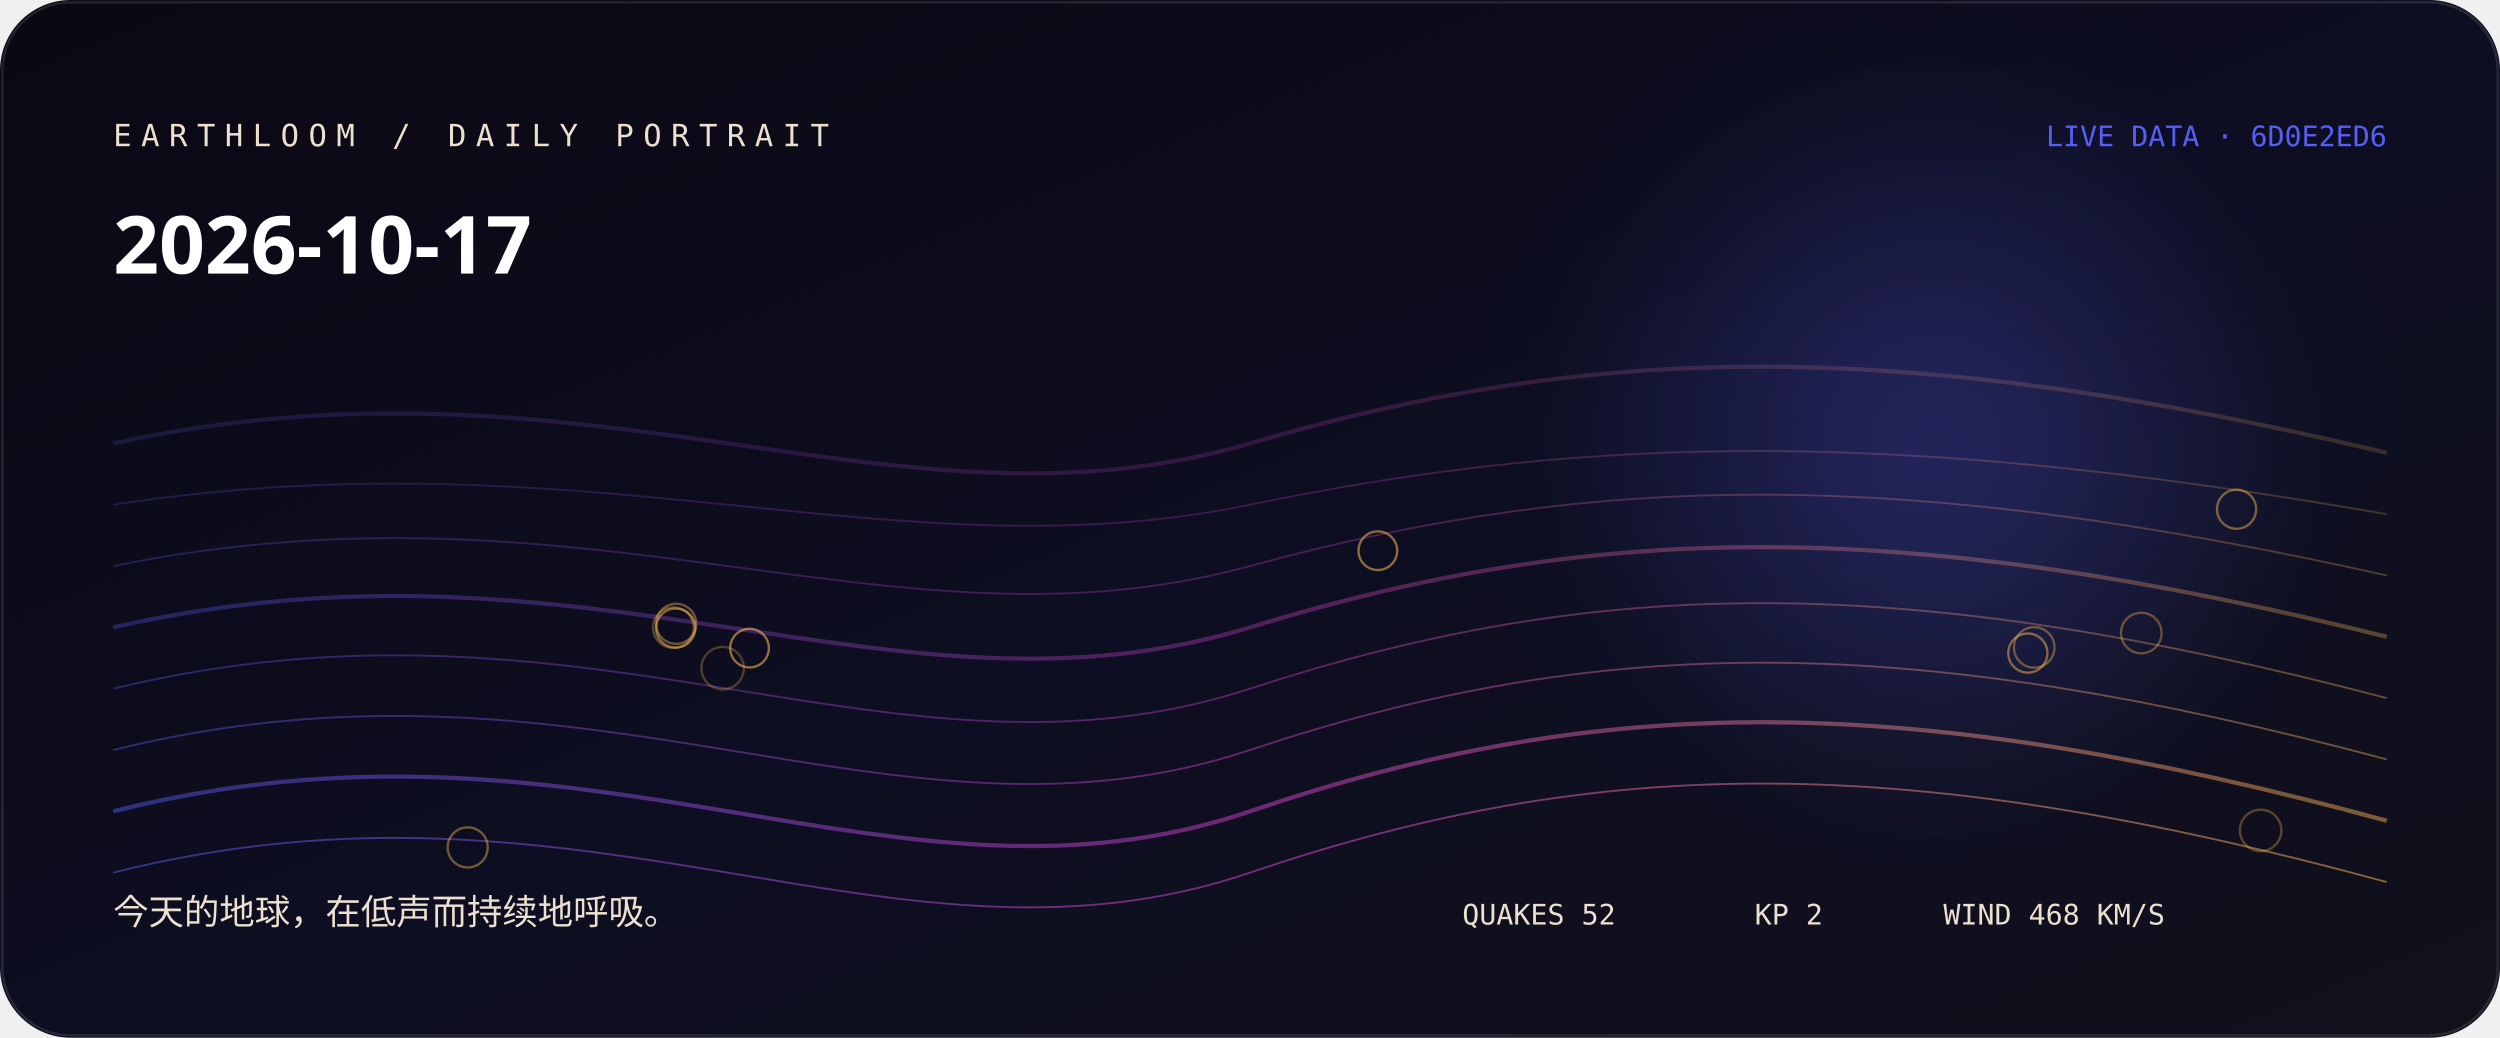
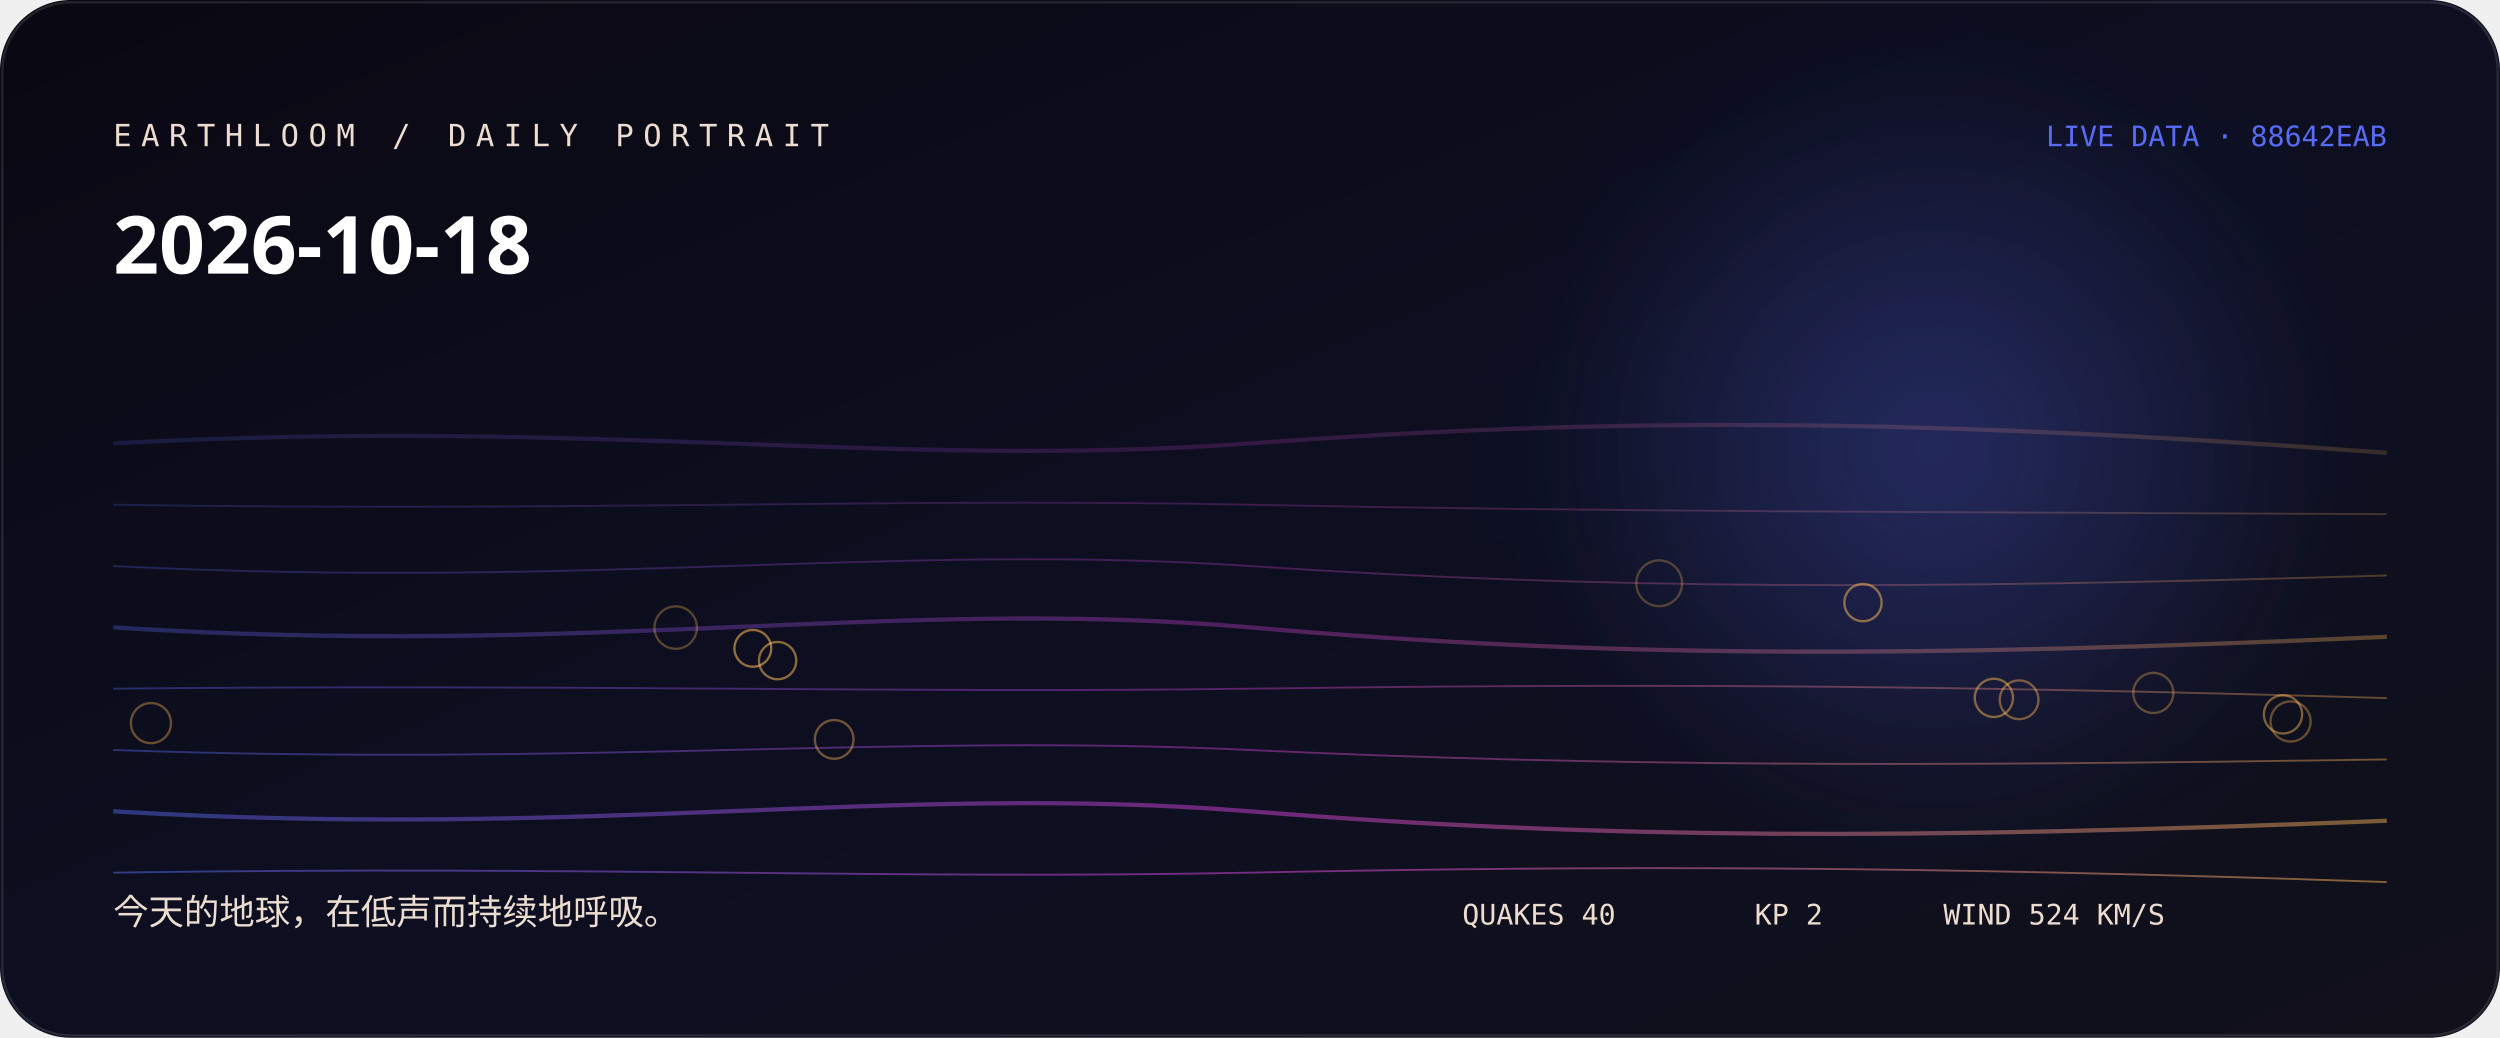
<svg xmlns="http://www.w3.org/2000/svg" width="1060" height="440" viewBox="0 0 1060 440" role="img" aria-labelledby="title desc">
  <defs>
    <linearGradient id="bg" x1="0" y1="0" x2="1" y2="1">
-       <stop stop-color="hsl(260 38% 5%)" />
-       <stop offset="0.52" stop-color="hsl(238 44% 9%)" />
+       <stop stop-color="hsl(255 38% 5%)" />
+       <stop offset="0.52" stop-color="hsl(233 44% 9%)" />
      <stop offset="1" stop-color="#11101b" />
    </linearGradient>
    <linearGradient id="thread">
-       <stop stop-color="hsl(237.556 88% 65%)" />
-       <stop offset="0.5" stop-color="hsl(304 76% 58.667%)" />
-       <stop offset="1" stop-color="hsl(36.933 96% 66%)" />
+       <stop stop-color="hsl(232.556 88% 65%)" />
+       <stop offset="0.5" stop-color="hsl(299 76% 58.667%)" />
+       <stop offset="1" stop-color="hsl(36.187 96% 66%)" />
    </linearGradient>
    <radialGradient id="halo">
-       <stop stop-color="hsl(237.556 88% 65%)" stop-opacity=".32" />
-       <stop offset="1" stop-color="hsl(237.556 88% 65%)" stop-opacity="0" />
+       <stop stop-color="hsl(232.556 88% 65%)" stop-opacity=".32" />
+       <stop offset="1" stop-color="hsl(232.556 88% 65%)" stop-opacity="0" />
    </radialGradient>
    <filter id="soft">
      <feGaussianBlur stdDeviation="24" />
    </filter>
  </defs>
  <rect width="1060" height="440" rx="30" fill="url(#bg)" />
  <circle cx="820" cy="190" r="170" fill="url(#halo)" filter="url(#soft)" />
-   <path d="M48 188 C250 144, 380 232, 530 188 S810 144, 1012 192" fill="none" stroke="url(#thread)" stroke-width="1.8" opacity="0.18" />
-   <path d="M48 214 C250 183, 380 245, 530 214 S810 183, 1012 218" fill="none" stroke="url(#thread)" stroke-width="0.8" opacity="0.225" />
-   <path d="M48 240 C250 199, 380 281, 530 240 S810 199, 1012 244" fill="none" stroke="url(#thread)" stroke-width="0.8" opacity="0.27" />
-   <path d="M48 266 C250 220, 380 312, 530 266 S810 220, 1012 270" fill="none" stroke="url(#thread)" stroke-width="1.8" opacity="0.315" />
-   <path d="M48 292 C250 243, 380 341, 530 292 S810 243, 1012 296" fill="none" stroke="url(#thread)" stroke-width="0.8" opacity="0.36" />
-   <path d="M48 318 C250 268, 380 368, 530 318 S810 268, 1012 322" fill="none" stroke="url(#thread)" stroke-width="0.8" opacity="0.405" />
-   <path d="M48 344 C250 293, 380 395, 530 344 S810 293, 1012 348" fill="none" stroke="url(#thread)" stroke-width="1.8" opacity="0.45" />
-   <path d="M48 370 C250 319, 380 421, 530 370 S810 319, 1012 374" fill="none" stroke="url(#thread)" stroke-width="0.8" opacity="0.495" />
-   <circle cx="306.4" cy="283.3" r="9" fill="none" stroke="hsl(36.933 96% 66%)" stroke-opacity="0.28" />
-   <circle cx="958.5" cy="352.1" r="8.8" fill="none" stroke="hsl(36.933 96% 66%)" stroke-opacity="0.31" />
-   <circle cx="285.5" cy="266.1" r="8.6" fill="none" stroke="hsl(36.933 96% 66%)" stroke-opacity="0.33" />
-   <circle cx="907.9" cy="268.4" r="8.6" fill="none" stroke="hsl(36.933 96% 66%)" stroke-opacity="0.36" />
-   <circle cx="862.5" cy="274.5" r="8.6" fill="none" stroke="hsl(36.933 96% 66%)" stroke-opacity="0.38" />
-   <circle cx="286.7" cy="264.5" r="8.5" fill="none" stroke="hsl(36.933 96% 66%)" stroke-opacity="0.41" />
-   <circle cx="198.3" cy="359.3" r="8.5" fill="none" stroke="hsl(36.933 96% 66%)" stroke-opacity="0.43" />
-   <circle cx="948.3" cy="215.9" r="8.3" fill="none" stroke="hsl(36.933 96% 66%)" stroke-opacity="0.46" />
-   <circle cx="859.8" cy="276.9" r="8.3" fill="none" stroke="hsl(36.933 96% 66%)" stroke-opacity="0.48" />
-   <circle cx="286.5" cy="266.3" r="8.3" fill="none" stroke="hsl(36.933 96% 66%)" stroke-opacity="0.51" />
-   <circle cx="584.2" cy="233.5" r="8.2" fill="none" stroke="hsl(36.933 96% 66%)" stroke-opacity="0.53" />
-   <circle cx="317.8" cy="274.8" r="8.2" fill="none" stroke="hsl(36.933 96% 66%)" stroke-opacity="0.56" />
-   <text x="48" y="62" fill="hsl(34 42% 87%)" font-family="ui-monospace, SFMono-Regular, Menlo, monospace" font-size="13" letter-spacing="4">EARTHLOOM / DAILY PORTRAIT</text>
-   <text x="48" y="116" fill="#fff" font-family="ui-sans-serif, system-ui, sans-serif" font-size="34" font-weight="620">2026-10-17</text>
-   <text x="48" y="392" fill="hsl(34 42% 87%)" font-family="ui-sans-serif, system-ui, sans-serif" font-size="15">今天的地球，在低声而持续地呼吸。</text>
-   <text x="1012" y="62" text-anchor="end" fill="hsl(237.556 88% 65%)" font-family="ui-monospace, SFMono-Regular, Menlo, monospace" font-size="12">LIVE DATA · 6D0E2ED6</text>
-   <g fill="hsl(34 42% 87%)" font-family="ui-monospace, SFMono-Regular, Menlo, monospace" font-size="12">
-     <text x="620" y="392">QUAKES 52</text>
+   <path d="M48 188 C250 177, 380 199, 530 188 S810 177, 1012 192" fill="none" stroke="url(#thread)" stroke-width="1.8" opacity="0.18" />
+   <path d="M48 214 C250 217, 380 211, 530 214 S810 217, 1012 218" fill="none" stroke="url(#thread)" stroke-width="0.8" opacity="0.225" />
+   <path d="M48 240 C250 250, 380 230, 530 240 S810 250, 1012 244" fill="none" stroke="url(#thread)" stroke-width="0.8" opacity="0.27" />
+   <path d="M48 266 C250 279, 380 253, 530 266 S810 279, 1012 270" fill="none" stroke="url(#thread)" stroke-width="1.8" opacity="0.315" />
+   <path d="M48 292 C250 290, 380 294, 530 292 S810 290, 1012 296" fill="none" stroke="url(#thread)" stroke-width="0.8" opacity="0.36" />
+   <path d="M48 318 C250 325, 380 311, 530 318 S810 325, 1012 322" fill="none" stroke="url(#thread)" stroke-width="0.8" opacity="0.405" />
+   <path d="M48 344 C250 356, 380 332, 530 344 S810 356, 1012 348" fill="none" stroke="url(#thread)" stroke-width="1.8" opacity="0.45" />
+   <path d="M48 370 C250 367, 380 373, 530 370 S810 367, 1012 374" fill="none" stroke="url(#thread)" stroke-width="0.8" opacity="0.495" />
+   <circle cx="703.5" cy="247.3" r="9.7" fill="none" stroke="hsl(36.187 96% 66%)" stroke-opacity="0.28" />
+   <circle cx="286.5" cy="266.1" r="9" fill="none" stroke="hsl(36.187 96% 66%)" stroke-opacity="0.31" />
+   <circle cx="913" cy="293.8" r="8.5" fill="none" stroke="hsl(36.187 96% 66%)" stroke-opacity="0.33" />
+   <circle cx="971.2" cy="305.9" r="8.5" fill="none" stroke="hsl(36.187 96% 66%)" stroke-opacity="0.36" />
+   <circle cx="64" cy="306.6" r="8.5" fill="none" stroke="hsl(36.187 96% 66%)" stroke-opacity="0.38" />
+   <circle cx="353.7" cy="313.5" r="8.2" fill="none" stroke="hsl(36.187 96% 66%)" stroke-opacity="0.41" />
+   <circle cx="856.1" cy="296.7" r="8.2" fill="none" stroke="hsl(36.187 96% 66%)" stroke-opacity="0.43" />
+   <circle cx="968" cy="302.9" r="8.1" fill="none" stroke="hsl(36.187 96% 66%)" stroke-opacity="0.46" />
+   <circle cx="845.4" cy="295.9" r="8.1" fill="none" stroke="hsl(36.187 96% 66%)" stroke-opacity="0.48" />
+   <circle cx="789.9" cy="255.5" r="7.9" fill="none" stroke="hsl(36.187 96% 66%)" stroke-opacity="0.51" />
+   <circle cx="329.7" cy="280.1" r="7.9" fill="none" stroke="hsl(36.187 96% 66%)" stroke-opacity="0.53" />
+   <circle cx="319.2" cy="274.9" r="7.8" fill="none" stroke="hsl(36.187 96% 66%)" stroke-opacity="0.56" />
+   <text x="48" y="62" fill="hsl(29 42% 87%)" font-family="ui-monospace, SFMono-Regular, Menlo, monospace" font-size="13" letter-spacing="4">EARTHLOOM / DAILY PORTRAIT</text>
+   <text x="48" y="116" fill="#fff" font-family="ui-sans-serif, system-ui, sans-serif" font-size="34" font-weight="620">2026-10-18</text>
+   <text x="48" y="392" fill="hsl(29 42% 87%)" font-family="ui-sans-serif, system-ui, sans-serif" font-size="15">今天的地球，在低声而持续地呼吸。</text>
+   <text x="1012" y="62" text-anchor="end" fill="hsl(232.556 88% 65%)" font-family="ui-monospace, SFMono-Regular, Menlo, monospace" font-size="12">LIVE DATA · 88642EAB</text>
+   <g fill="hsl(29 42% 87%)" font-family="ui-monospace, SFMono-Regular, Menlo, monospace" font-size="12">
+     <text x="620" y="392">QUAKES 40</text>
    <text x="744" y="392">KP 2</text>
-     <text x="824" y="392">WIND 468 KM/S</text>
+     <text x="824" y="392">WIND 524 KM/S</text>
  </g>
  <rect x="1" y="1" width="1058" height="438" rx="29" fill="none" stroke="#fff" stroke-opacity=".11" />
</svg>
